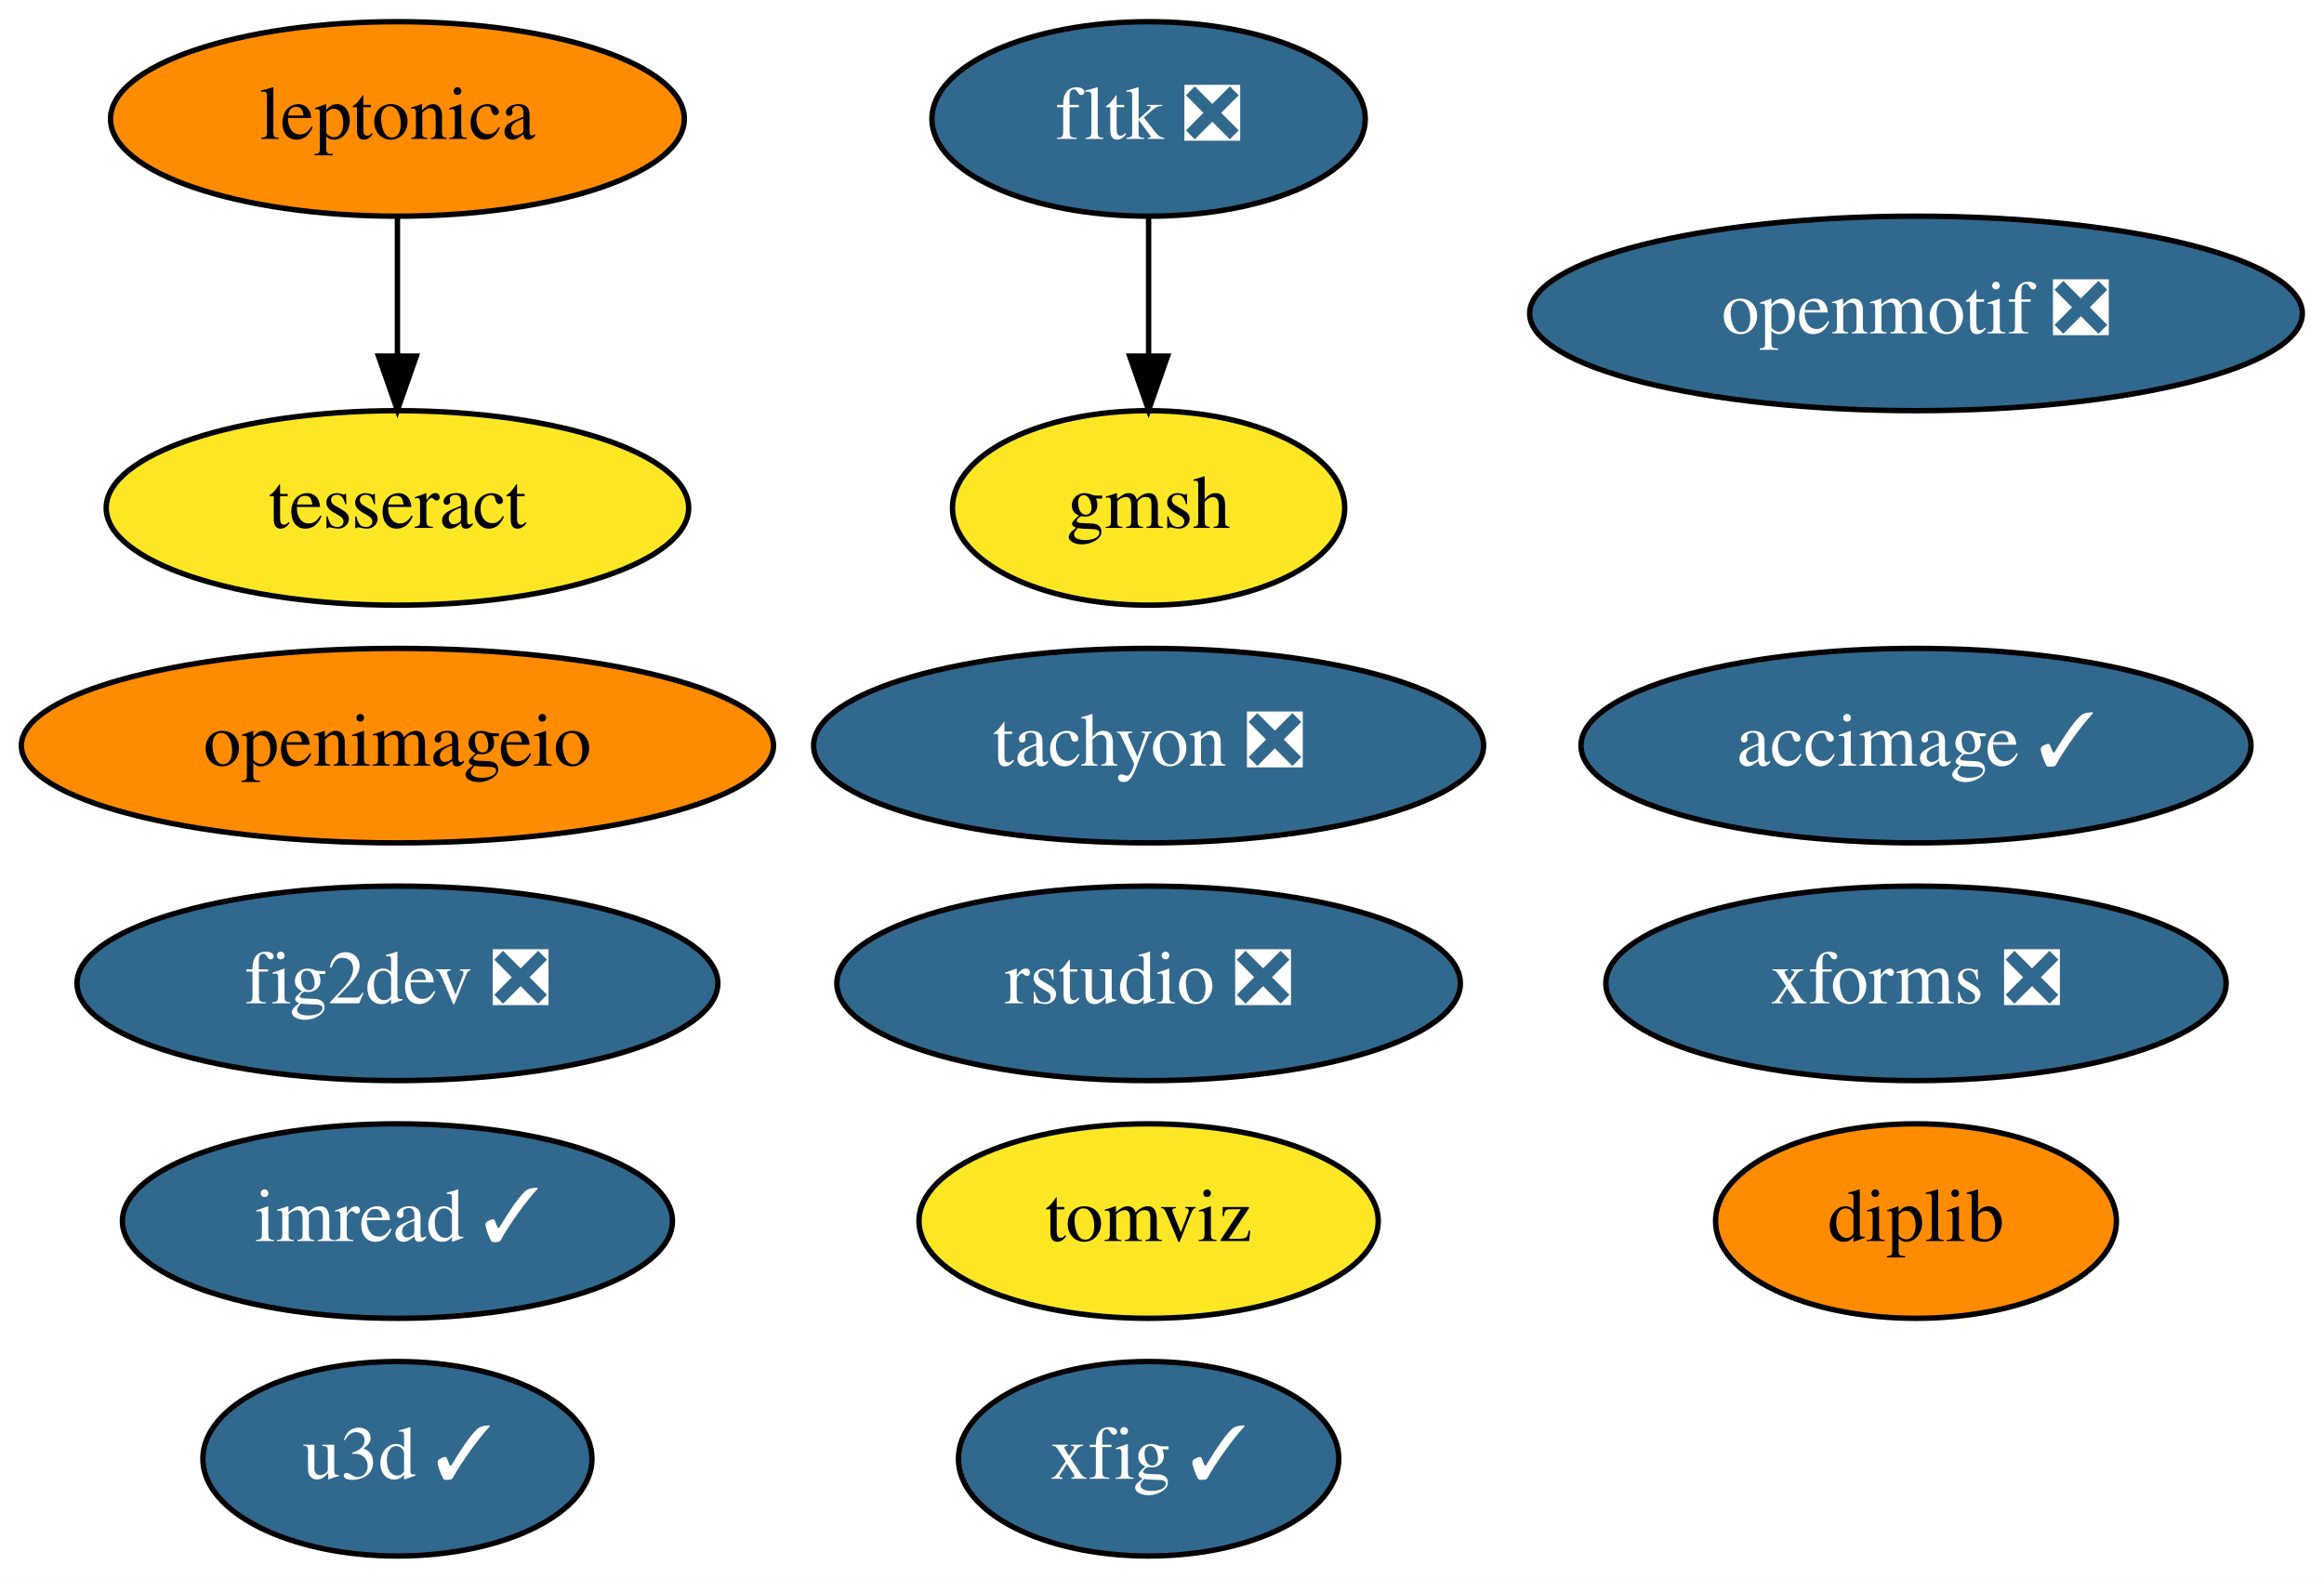
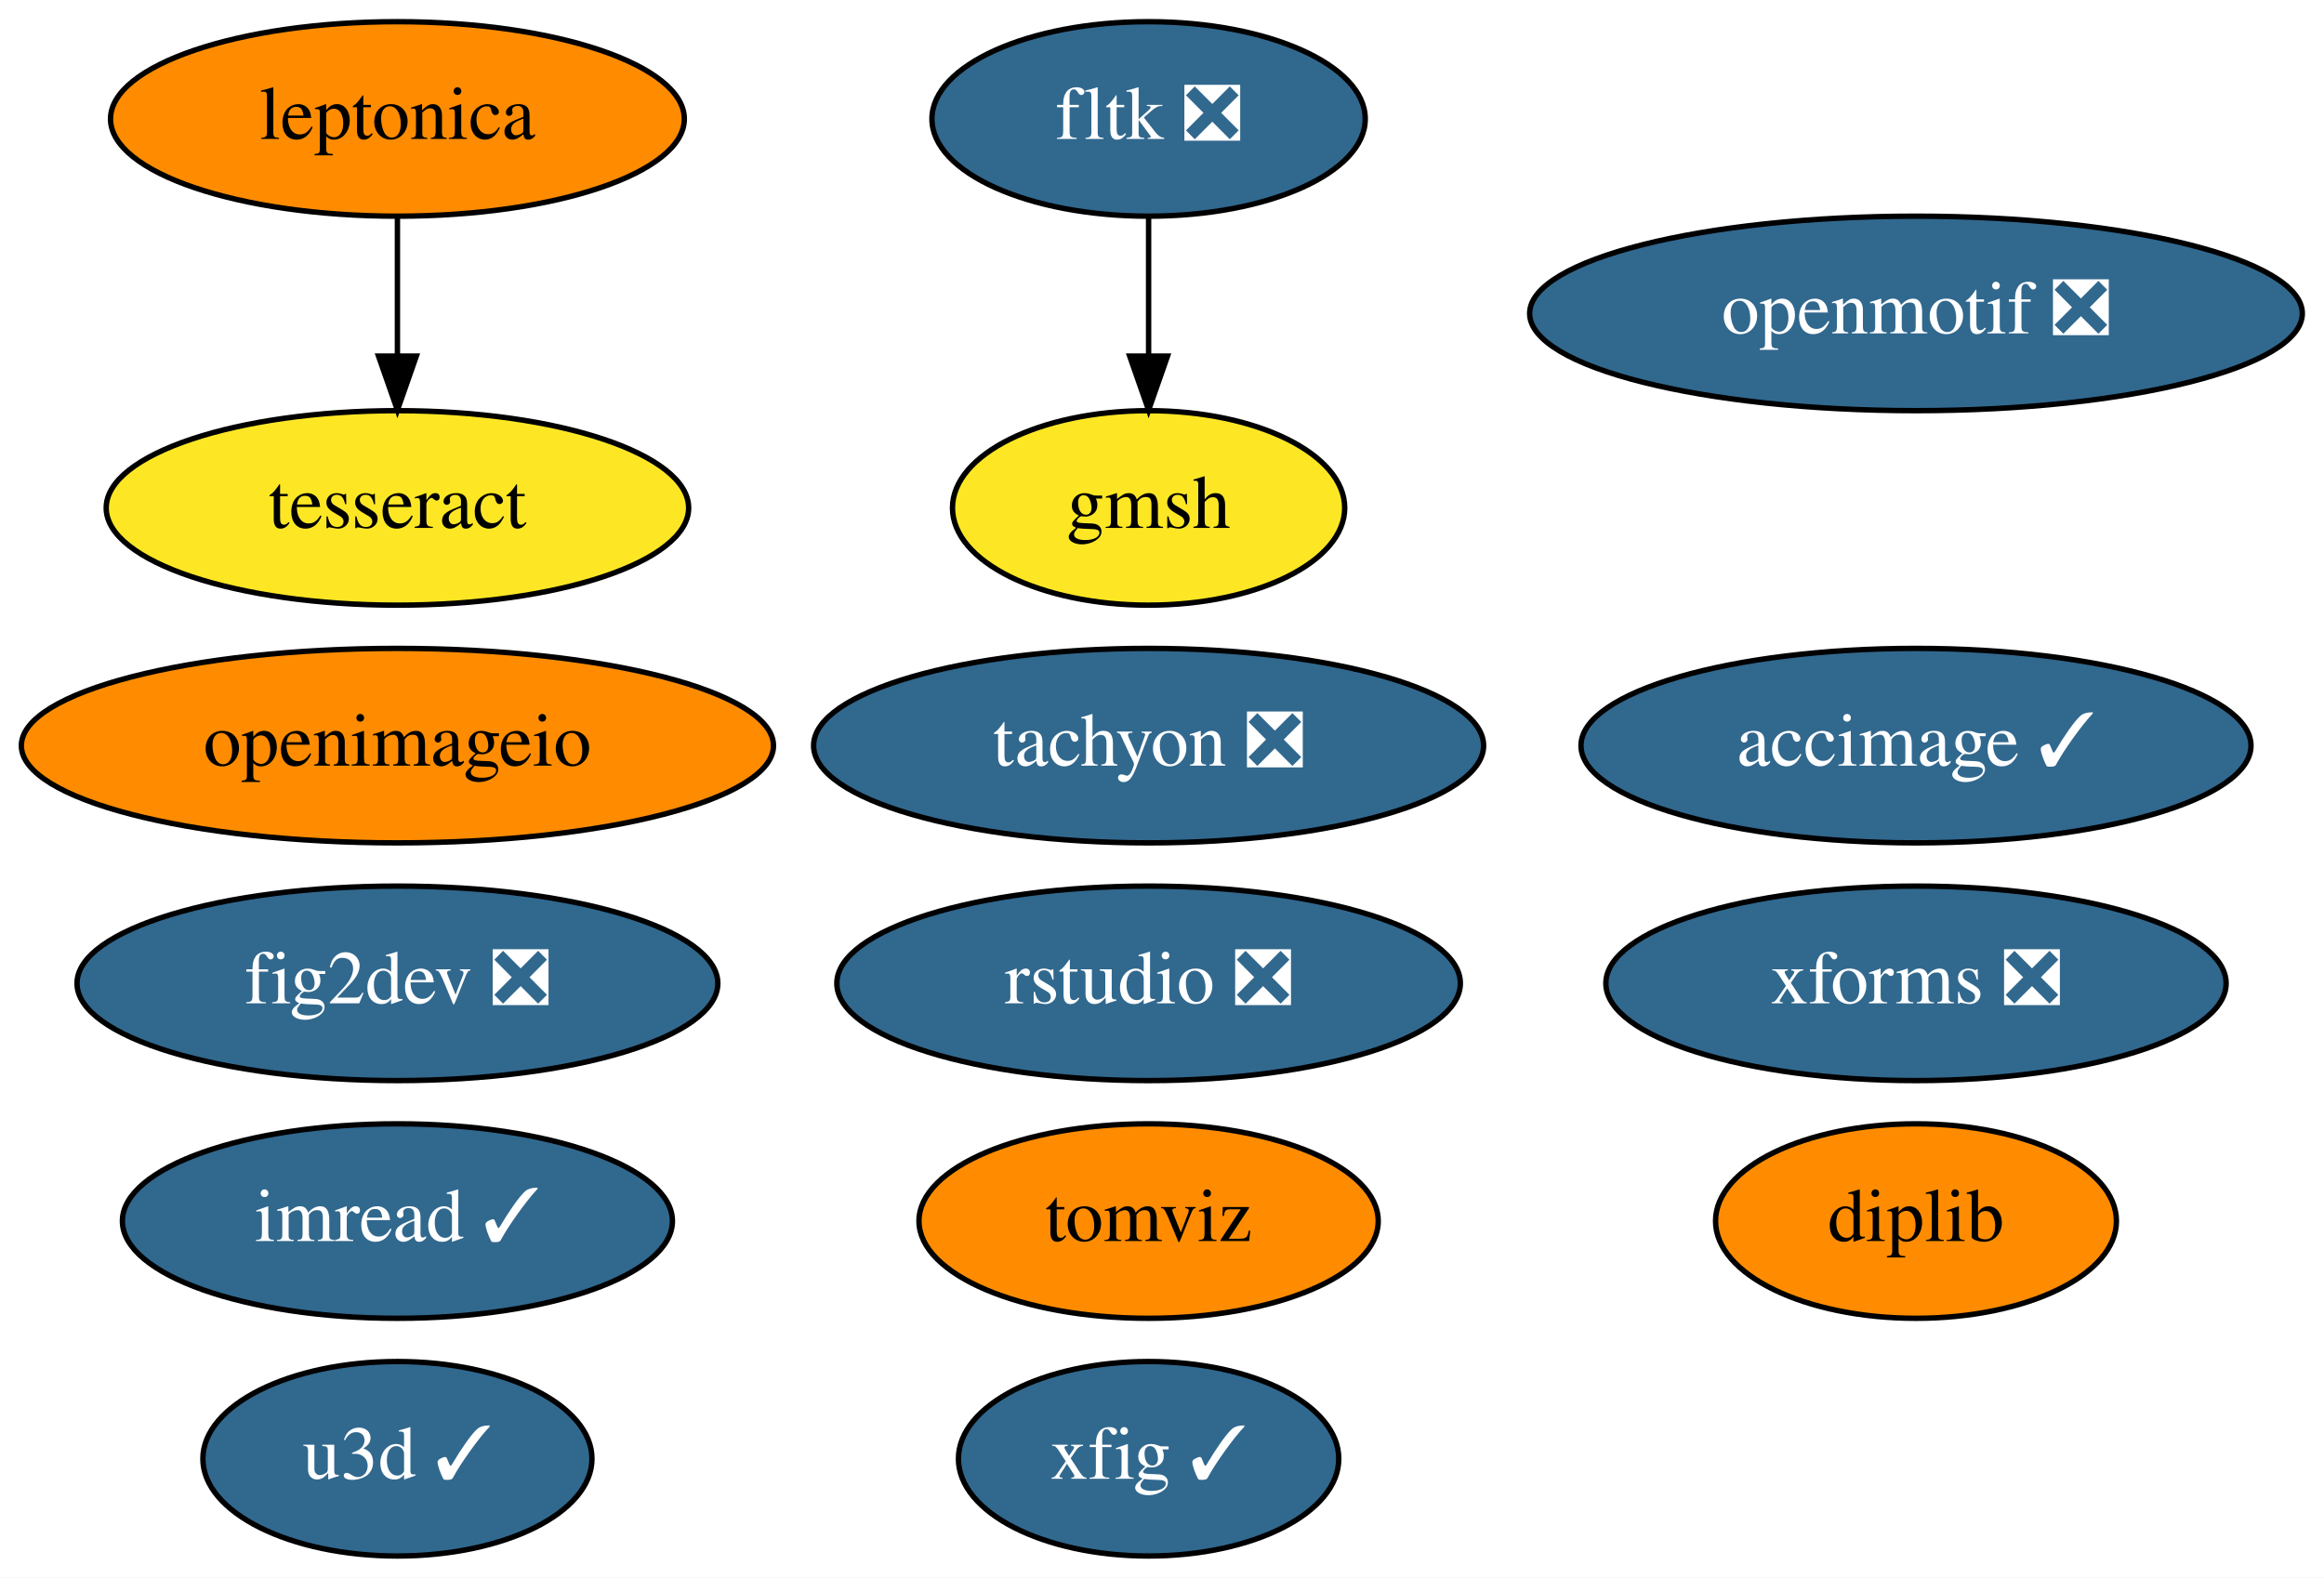
<svg xmlns="http://www.w3.org/2000/svg" xmlns:xlink="http://www.w3.org/1999/xlink" width="430pt" height="292pt" viewBox="0.00 0.00 430.04 292.00">
  <g id="graph0" class="graph" transform="scale(1 1) rotate(0) translate(4 288)">
    <polygon fill="white" stroke="transparent" points="-4,4 -4,-288 426.04,-288 426.04,4 -4,4" />
    <g id="node1" class="node">
      <g id="a_node1">
        <a xlink:href="https://github.com/conda-forge/fig2dev-feedstock/pull/8" xlink:title="fig2dev ❎">
          <ellipse fill="#31688e" stroke="black" cx="69.54" cy="-106" rx="59.29" ry="18" />
          <text text-anchor="middle" x="69.54" y="-102.3" font-family="Times,serif" font-size="14.00" fill="white">fig2dev ❎</text>
        </a>
      </g>
    </g>
    <g id="node2" class="node">
      <g id="a_node2">
        <a xlink:href="https://github.com/conda-forge/imread-feedstock/pull/26" xlink:title="imread ✓">
          <ellipse fill="#31688e" stroke="black" cx="69.54" cy="-62" rx="50.89" ry="18" />
          <text text-anchor="middle" x="69.54" y="-58.3" font-family="Times,serif" font-size="14.00" fill="white">imread ✓</text>
        </a>
      </g>
    </g>
    <g id="node3" class="node">
      <g id="a_node3">
        <a xlink:href="https://github.com/conda-forge/openmotif-feedstock/pull/12" xlink:title="openmotif ❎">
          <ellipse fill="#31688e" stroke="black" cx="350.54" cy="-230" rx="71.49" ry="18" />
          <text text-anchor="middle" x="350.54" y="-226.3" font-family="Times,serif" font-size="14.00" fill="white">openmotif ❎</text>
        </a>
      </g>
    </g>
    <g id="node4" class="node">
      <g id="a_node4">
        <a xlink:href="https://github.com/conda-forge/tachyon-feedstock/pull/5" xlink:title="tachyon ❎">
          <ellipse fill="#31688e" stroke="black" cx="208.54" cy="-150" rx="61.99" ry="18" />
          <text text-anchor="middle" x="208.54" y="-146.3" font-family="Times,serif" font-size="14.00" fill="white">tachyon ❎</text>
        </a>
      </g>
    </g>
    <g id="node5" class="node">
      <g id="a_node5">
        <a xlink:href="https://github.com/conda-forge/xfig-feedstock/pull/6" xlink:title="xfig ✓">
          <ellipse fill="#31688e" stroke="black" cx="208.54" cy="-18" rx="35.19" ry="18" />
          <text text-anchor="middle" x="208.54" y="-14.3" font-family="Times,serif" font-size="14.00" fill="white">xfig ✓</text>
        </a>
      </g>
    </g>
    <g id="node6" class="node">
      <g id="a_node6">
        <a xlink:href="https://github.com/conda-forge/u3d-feedstock/pull/24" xlink:title="u3d ✓">
          <ellipse fill="#31688e" stroke="black" cx="69.54" cy="-18" rx="36" ry="18" />
          <text text-anchor="middle" x="69.54" y="-14.3" font-family="Times,serif" font-size="14.00" fill="white">u3d ✓</text>
        </a>
      </g>
    </g>
    <g id="node7" class="node">
      <g id="a_node7">
        <a xlink:href="https://github.com/conda-forge/leptonica-feedstock" xlink:title="leptonica">
          <ellipse fill="#ff8c00" stroke="black" cx="69.54" cy="-266" rx="53.09" ry="18" />
          <text text-anchor="middle" x="69.54" y="-262.3" font-family="Times,serif" font-size="14.00">leptonica</text>
        </a>
      </g>
    </g>
    <g id="node8" class="node">
      <g id="a_node8">
        <a xlink:href="https://github.com/conda-forge/tesseract-feedstock" xlink:title="tesseract">
          <ellipse fill="#fde725" stroke="black" cx="69.54" cy="-194" rx="53.89" ry="18" />
          <text text-anchor="middle" x="69.54" y="-190.3" font-family="Times,serif" font-size="14.00">tesseract</text>
        </a>
      </g>
    </g>
    <g id="edge1" class="edge">
      <path fill="none" stroke="black" d="M69.54,-247.7C69.54,-239.98 69.54,-230.71 69.54,-222.11" />
      <polygon fill="black" stroke="black" points="73.04,-222.1 69.54,-212.1 66.04,-222.1 73.04,-222.1" />
    </g>
    <g id="node9" class="node">
      <g id="a_node9">
        <a xlink:href="https://github.com/conda-forge/fltk-feedstock/pull/16" xlink:title="fltk ❎">
          <ellipse fill="#31688e" stroke="black" cx="208.54" cy="-266" rx="40.09" ry="18" />
          <text text-anchor="middle" x="208.54" y="-262.3" font-family="Times,serif" font-size="14.00" fill="white">fltk ❎</text>
        </a>
      </g>
    </g>
    <g id="node10" class="node">
      <g id="a_node10">
        <a xlink:href="https://github.com/conda-forge/gmsh-feedstock" xlink:title="gmsh">
          <ellipse fill="#fde725" stroke="black" cx="208.54" cy="-194" rx="36.29" ry="18" />
          <text text-anchor="middle" x="208.54" y="-190.3" font-family="Times,serif" font-size="14.00">gmsh</text>
        </a>
      </g>
    </g>
    <g id="edge2" class="edge">
      <path fill="none" stroke="black" d="M208.54,-247.7C208.54,-239.98 208.54,-230.71 208.54,-222.11" />
      <polygon fill="black" stroke="black" points="212.04,-222.1 208.54,-212.1 205.04,-222.1 212.04,-222.1" />
    </g>
    <g id="node11" class="node">
      <g id="a_node11">
        <a xlink:href="https://github.com/conda-forge/openimageio-feedstock" xlink:title="openimageio">
          <ellipse fill="#ff8c00" stroke="black" cx="69.54" cy="-150" rx="69.59" ry="18" />
          <text text-anchor="middle" x="69.54" y="-146.3" font-family="Times,serif" font-size="14.00">openimageio</text>
        </a>
      </g>
    </g>
    <g id="node12" class="node">
      <g id="a_node12">
        <a xlink:href="https://github.com/conda-forge/accimage-feedstock/pull/12" xlink:title="accimage ✓">
          <ellipse fill="#31688e" stroke="black" cx="350.54" cy="-150" rx="61.99" ry="18" />
          <text text-anchor="middle" x="350.54" y="-146.3" font-family="Times,serif" font-size="14.00" fill="white">accimage ✓</text>
        </a>
      </g>
    </g>
    <g id="node13" class="node">
      <g id="a_node13">
        <a xlink:href="https://github.com/conda-forge/tomviz-feedstock" xlink:title="tomviz">
-           <ellipse fill="#fde725" stroke="black" cx="208.54" cy="-62" rx="42.49" ry="18" />
+           <ellipse fill="#ff8c00" stroke="black" cx="208.54" cy="-62" rx="42.49" ry="18" />
          <text text-anchor="middle" x="208.54" y="-58.3" font-family="Times,serif" font-size="14.00">tomviz</text>
        </a>
      </g>
    </g>
    <g id="node14" class="node">
      <g id="a_node14">
        <a xlink:href="https://github.com/conda-forge/xforms-feedstock/pull/2" xlink:title="xforms ❎">
          <ellipse fill="#31688e" stroke="black" cx="350.54" cy="-106" rx="57.39" ry="18" />
          <text text-anchor="middle" x="350.54" y="-102.3" font-family="Times,serif" font-size="14.00" fill="white">xforms ❎</text>
        </a>
      </g>
    </g>
    <g id="node15" class="node">
      <g id="a_node15">
        <a xlink:href="https://github.com/conda-forge/rstudio-feedstock/pull/18" xlink:title="rstudio ❎">
          <ellipse fill="#31688e" stroke="black" cx="208.54" cy="-106" rx="57.69" ry="18" />
          <text text-anchor="middle" x="208.54" y="-102.3" font-family="Times,serif" font-size="14.00" fill="white">rstudio ❎</text>
        </a>
      </g>
    </g>
    <g id="node16" class="node">
      <g id="a_node16">
        <a xlink:href="https://github.com/conda-forge/diplib-feedstock" xlink:title="diplib">
          <ellipse fill="#ff8c00" stroke="black" cx="350.54" cy="-62" rx="37.09" ry="18" />
          <text text-anchor="middle" x="350.54" y="-58.3" font-family="Times,serif" font-size="14.00">diplib</text>
        </a>
      </g>
    </g>
  </g>
</svg>
